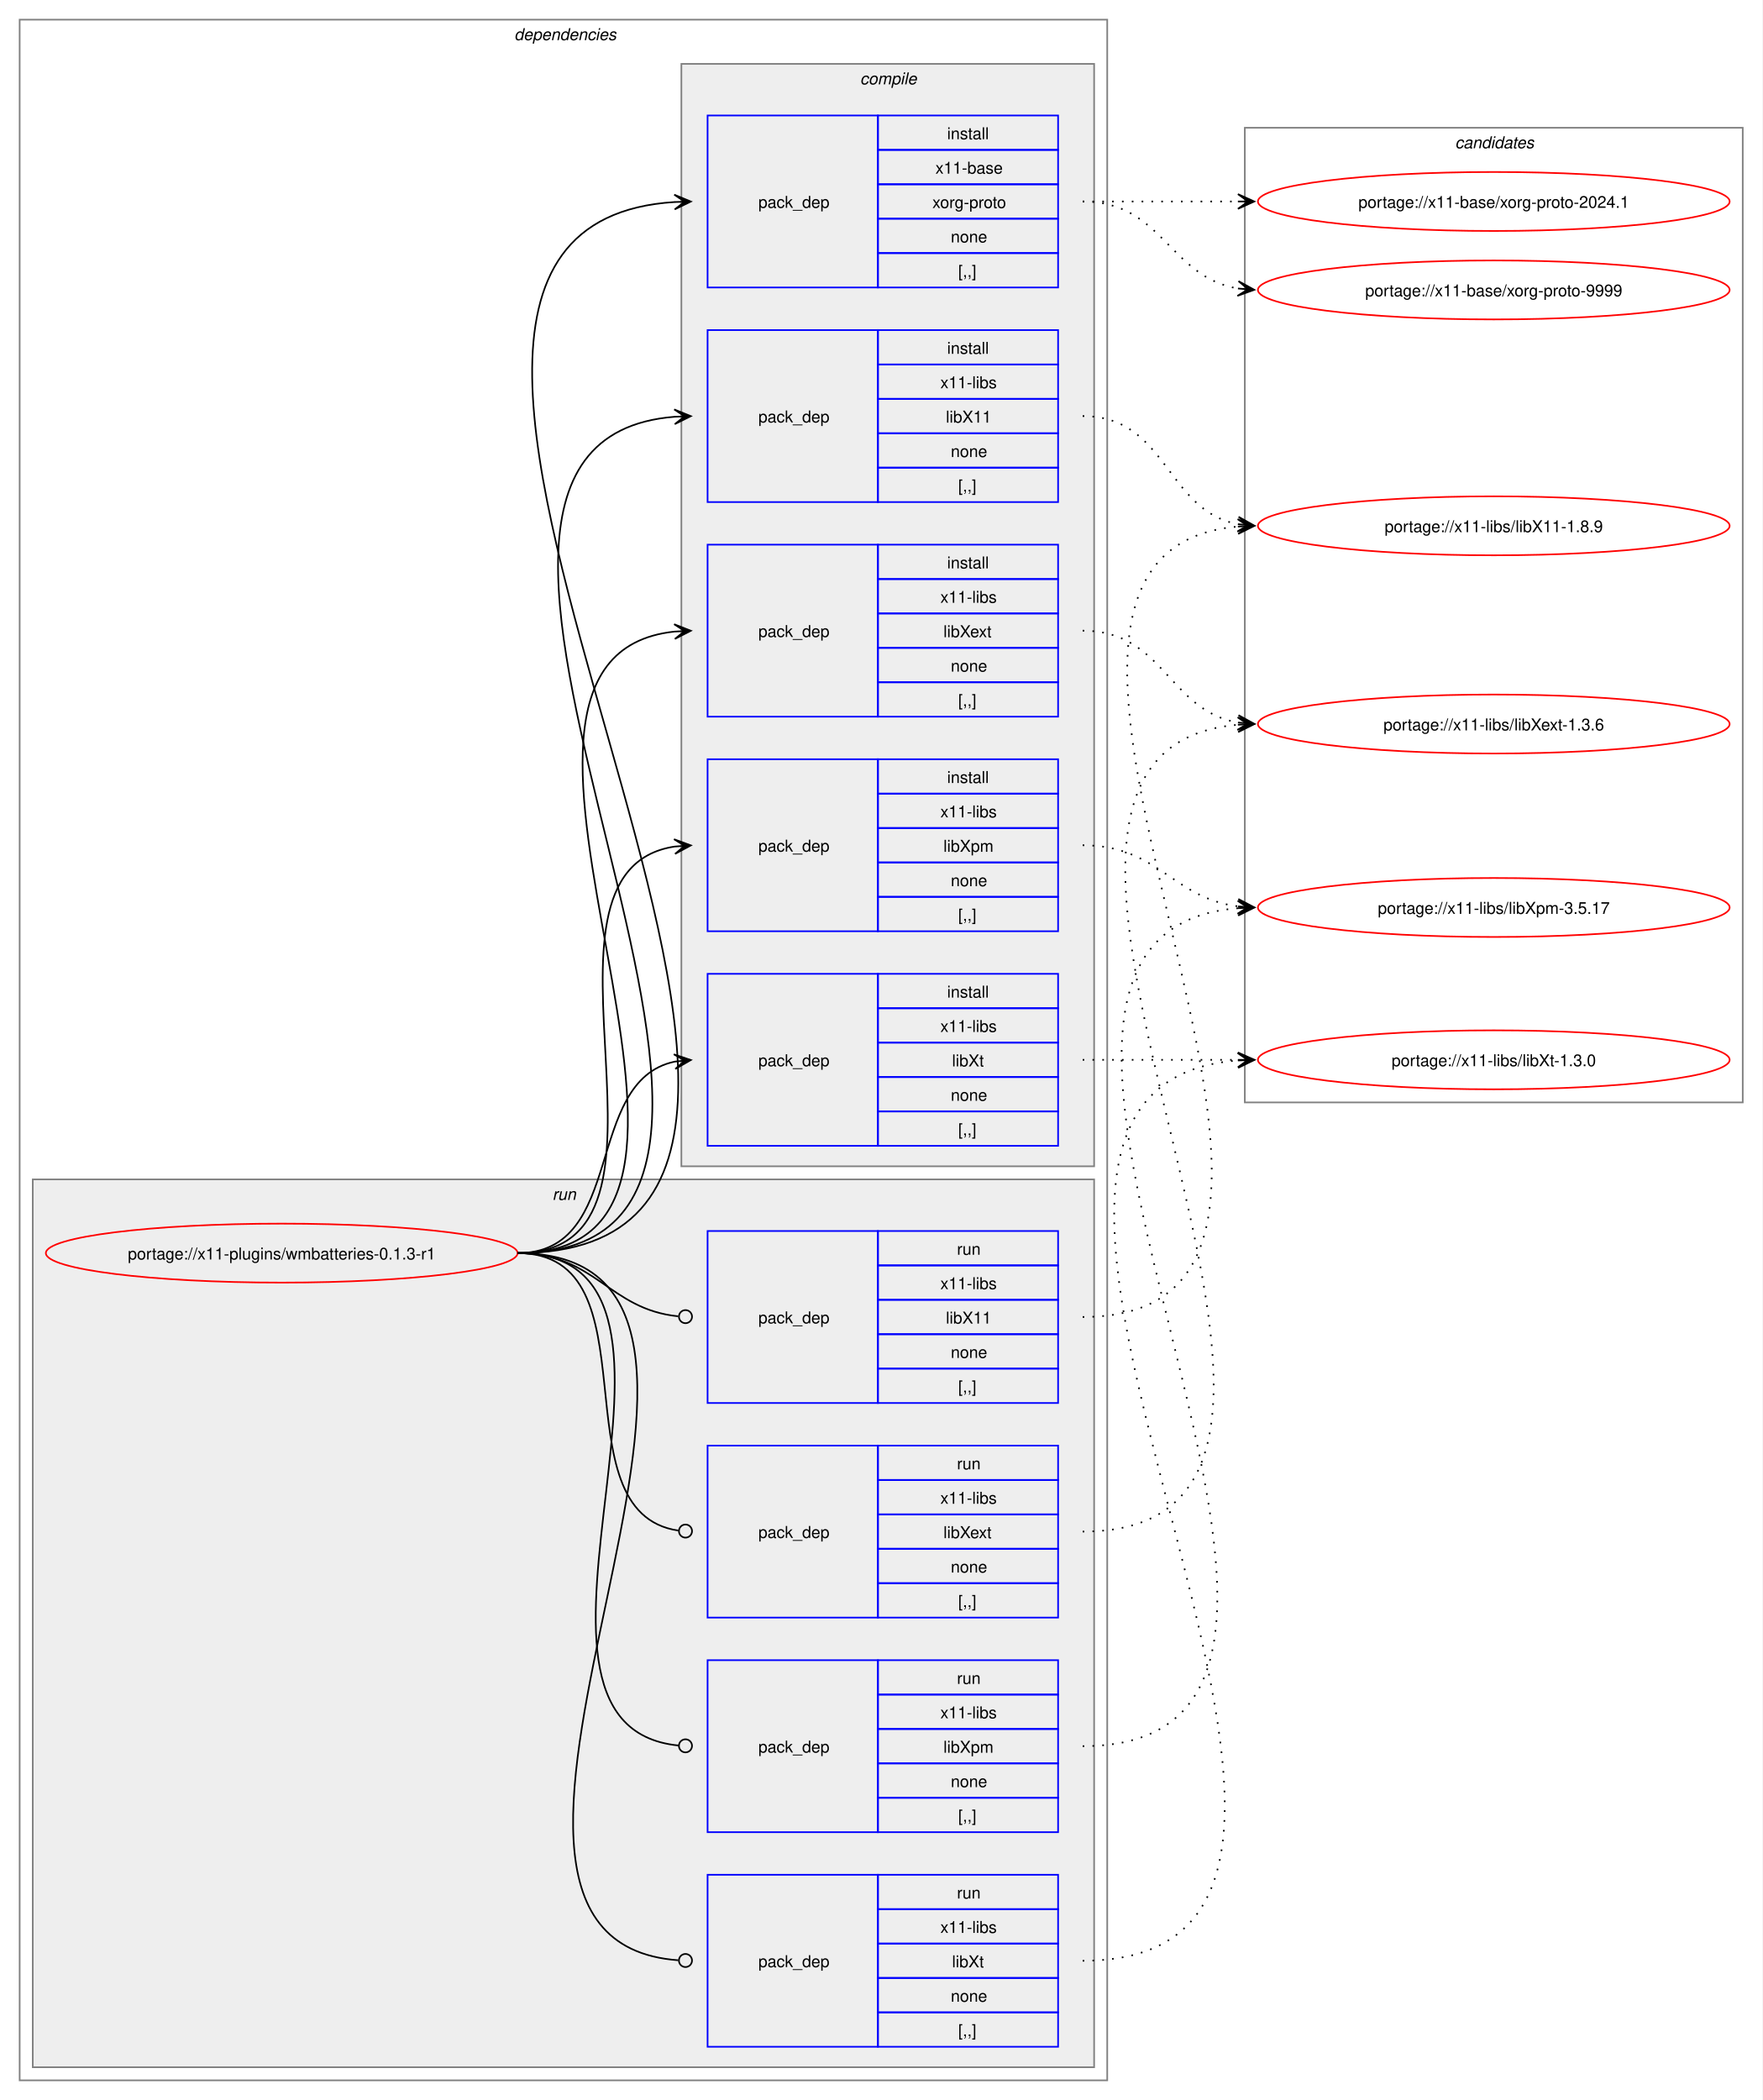
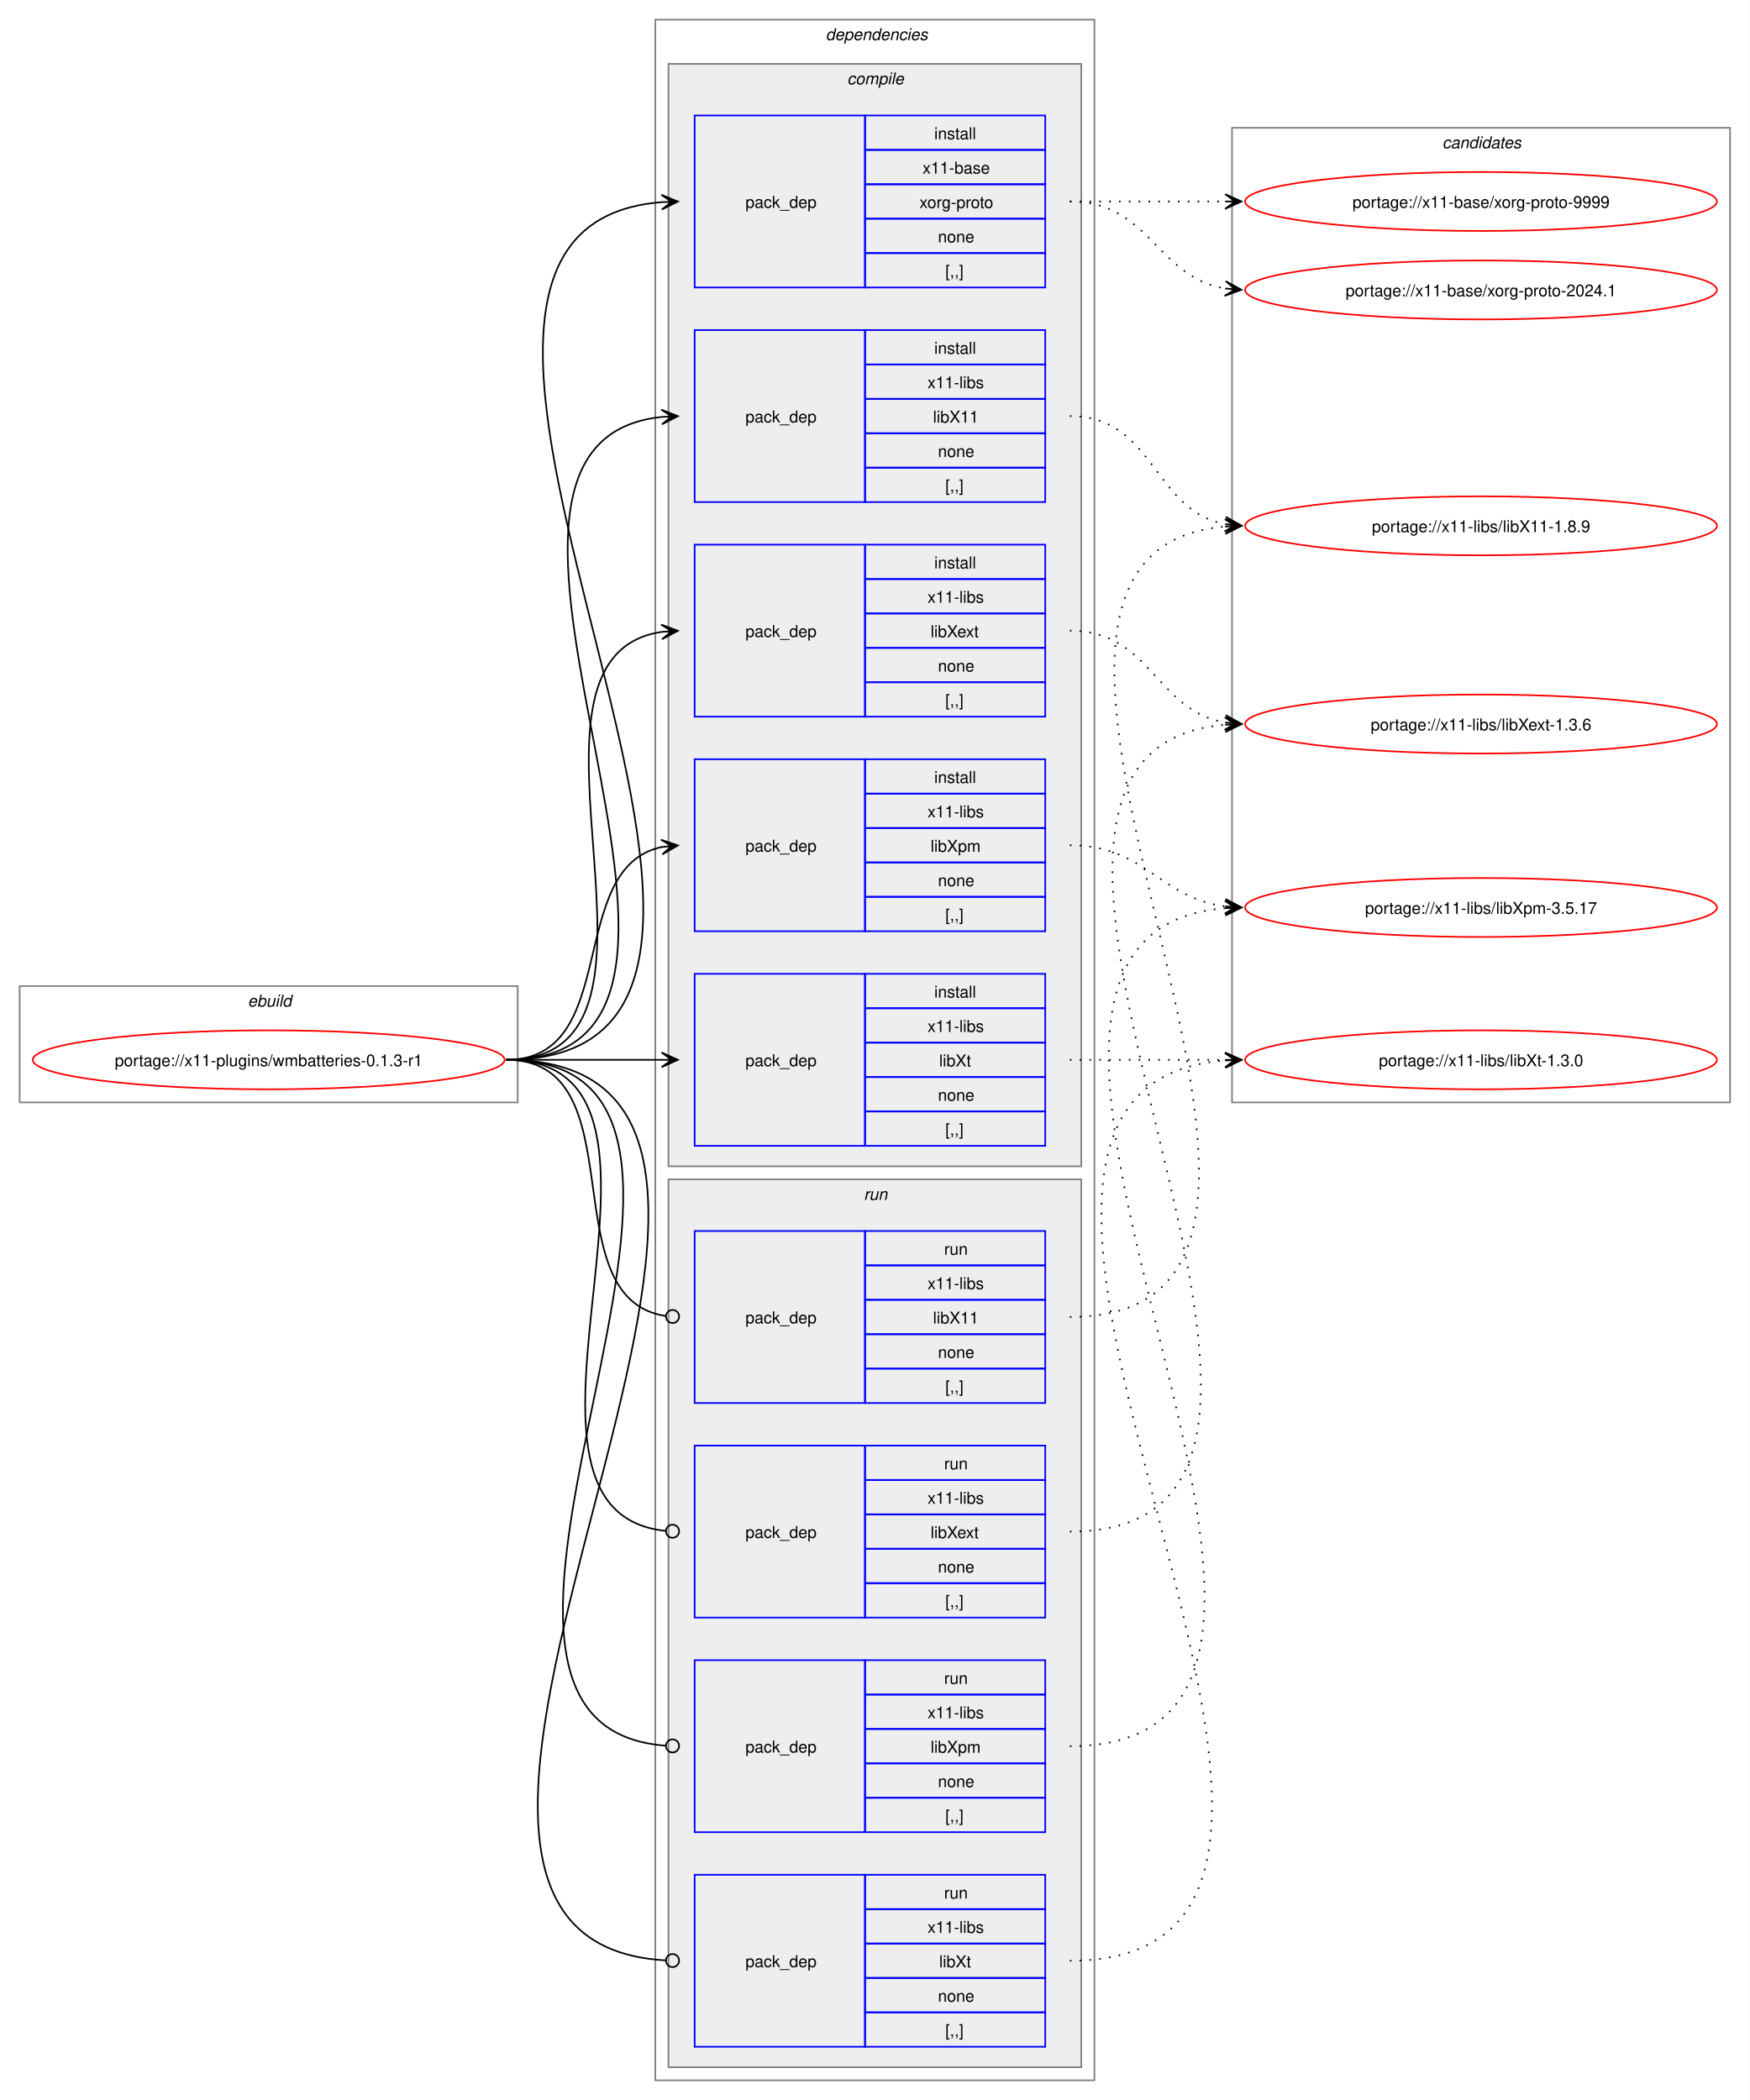
- <svg xmlns="http://www.w3.org/2000/svg" xmlns:xlink="http://www.w3.org/1999/xlink" width="1076pt" height="1282pt" viewBox="0.00 0.00 1076.00 1282.00">
+ <svg xmlns="http://www.w3.org/2000/svg" xmlns:xlink="http://www.w3.org/1999/xlink" width="1068pt" height="1282pt" viewBox="0.00 0.00 1068.00 1282.00">
  <g id="graph0" class="graph" transform="scale(1 1) rotate(0) translate(4 1278)">
-     <polygon fill="white" stroke="none" points="-4,4 -4,-1278 1072,-1278 1072,4 -4,4" />
+     <polygon fill="white" stroke="none" points="-4,4 -4,-1278 1064,-1278 1064,4 -4,4" />
+     <g id="clust1" class="cluster">
+       <polygon fill="none" stroke="gray" points="8,-605 8,-676 312,-676 312,-605 8,-605" />
+       <text text-anchor="start" x="147.25" y="-663.5" font-family="Helvetica,sans-Serif" font-style="italic" font-size="10.00">ebuild</text>
+     </g>
    <g id="clust2" class="cluster">
-       <polygon fill="none" stroke="gray" points="8,-8 8,-1266 672,-1266 672,-8 8,-8" />
-       <text text-anchor="start" x="310" y="-1253.5" font-family="Helvetica,sans-Serif" font-style="italic" font-size="10.00">dependencies</text>
+       <polygon fill="none" stroke="gray" points="396,-8 396,-1266 664,-1266 664,-8 396,-8" />
+       <text text-anchor="start" x="500" y="-1253.5" font-family="Helvetica,sans-Serif" font-style="italic" font-size="10.00">dependencies</text>
+     </g>
+     <g id="clust3" class="cluster">
+       <polygon fill="#eeeeee" stroke="gray" points="404,-566 404,-1239 656,-1239 656,-566 404,-566" />
+       <text text-anchor="start" x="513.12" y="-1226.5" font-family="Helvetica,sans-Serif" font-style="italic" font-size="10.00">compile</text>
    </g>
    <g id="clust10" class="cluster">
-       <polygon fill="#eeeeee" stroke="gray" points="16,-16 16,-558 664,-558 664,-16 16,-16" />
-       <text text-anchor="start" x="333.25" y="-545.5" font-family="Helvetica,sans-Serif" font-style="italic" font-size="10.00">run</text>
-     </g>
-     <g id="clust3" class="cluster">
-       <polygon fill="#eeeeee" stroke="gray" points="412,-566 412,-1239 664,-1239 664,-566 412,-566" />
-       <text text-anchor="start" x="521.12" y="-1226.5" font-family="Helvetica,sans-Serif" font-style="italic" font-size="10.00">compile</text>
+       <polygon fill="#eeeeee" stroke="gray" points="404,-16 404,-558 656,-558 656,-16 404,-16" />
+       <text text-anchor="start" x="523.25" y="-545.5" font-family="Helvetica,sans-Serif" font-style="italic" font-size="10.00">run</text>
    </g>
    <g id="clust15" class="cluster">
-       <polygon fill="none" stroke="gray" points="756,-605 756,-1200 1060,-1200 1060,-605 756,-605" />
-       <text text-anchor="start" x="884.38" y="-1187.5" font-family="Helvetica,sans-Serif" font-style="italic" font-size="10.00">candidates</text>
+       <polygon fill="none" stroke="gray" points="748,-605 748,-1200 1052,-1200 1052,-605 748,-605" />
+       <text text-anchor="start" x="876.38" y="-1187.5" font-family="Helvetica,sans-Serif" font-style="italic" font-size="10.00">candidates</text>
    </g>
    <g id="node1" class="node">
      <g id="a_node1">
        <a xlink:href="../x11-plugins/wmbatteries-0.1.3-r1.svg" xlink:title="portage://x11-plugins/wmbatteries-0.1.3-r1">
-           <ellipse fill="none" stroke="red" cx="168" cy="-513" rx="144" ry="18" />
-           <text text-anchor="middle" x="168" y="-509.12" font-family="Helvetica,sans-Serif" font-size="10.00">portage://x11-plugins/wmbatteries-0.1.3-r1</text>
+           <ellipse fill="none" stroke="red" cx="160" cy="-631" rx="144" ry="18" />
+           <text text-anchor="middle" x="160" y="-627.12" font-family="Helvetica,sans-Serif" font-size="10.00">portage://x11-plugins/wmbatteries-0.1.3-r1</text>
        </a>
      </g>
    </g>
    <g id="node2" class="node">
-       <polygon fill="none" stroke="blue" points="428,-1102.5 428,-1207.5 532,-1207.5 532,-1102.5 428,-1102.5" />
-       <text text-anchor="start" x="459" y="-1151.12" font-family="Helvetica,sans-Serif" font-size="10.00">pack_dep</text>
-       <polygon fill="none" stroke="blue" points="532,-1186.5 532,-1207.5 642,-1207.5 642,-1186.5 532,-1186.5" />
-       <text text-anchor="start" x="574.25" y="-1193" font-family="Helvetica,sans-Serif" font-size="10.00">install</text>
-       <polygon fill="none" stroke="blue" points="532,-1165.5 532,-1186.5 642,-1186.5 642,-1165.5 532,-1165.5" />
-       <text text-anchor="start" x="567.12" y="-1172" font-family="Helvetica,sans-Serif" font-size="10.00">x11-base</text>
-       <polygon fill="none" stroke="blue" points="532,-1144.5 532,-1165.5 642,-1165.5 642,-1144.5 532,-1144.5" />
-       <text text-anchor="start" x="565.25" y="-1151" font-family="Helvetica,sans-Serif" font-size="10.00">xorg-proto</text>
-       <polygon fill="none" stroke="blue" points="532,-1123.5 532,-1144.5 642,-1144.5 642,-1123.5 532,-1123.5" />
-       <text text-anchor="start" x="576.5" y="-1130" font-family="Helvetica,sans-Serif" font-size="10.00">none</text>
-       <polygon fill="none" stroke="blue" points="532,-1102.5 532,-1123.5 642,-1123.5 642,-1102.5 532,-1102.5" />
-       <text text-anchor="start" x="581" y="-1109" font-family="Helvetica,sans-Serif" font-size="10.00">[,,]</text>
+       <polygon fill="none" stroke="blue" points="420,-1102.5 420,-1207.5 524,-1207.5 524,-1102.5 420,-1102.5" />
+       <text text-anchor="start" x="451" y="-1151.12" font-family="Helvetica,sans-Serif" font-size="10.00">pack_dep</text>
+       <polygon fill="none" stroke="blue" points="524,-1186.5 524,-1207.5 634,-1207.5 634,-1186.5 524,-1186.5" />
+       <text text-anchor="start" x="566.25" y="-1193" font-family="Helvetica,sans-Serif" font-size="10.00">install</text>
+       <polygon fill="none" stroke="blue" points="524,-1165.5 524,-1186.5 634,-1186.5 634,-1165.5 524,-1165.5" />
+       <text text-anchor="start" x="559.12" y="-1172" font-family="Helvetica,sans-Serif" font-size="10.00">x11-base</text>
+       <polygon fill="none" stroke="blue" points="524,-1144.5 524,-1165.5 634,-1165.5 634,-1144.5 524,-1144.5" />
+       <text text-anchor="start" x="557.25" y="-1151" font-family="Helvetica,sans-Serif" font-size="10.00">xorg-proto</text>
+       <polygon fill="none" stroke="blue" points="524,-1123.5 524,-1144.5 634,-1144.5 634,-1123.5 524,-1123.5" />
+       <text text-anchor="start" x="568.5" y="-1130" font-family="Helvetica,sans-Serif" font-size="10.00">none</text>
+       <polygon fill="none" stroke="blue" points="524,-1102.5 524,-1123.5 634,-1123.5 634,-1102.5 524,-1102.5" />
+       <text text-anchor="start" x="573" y="-1109" font-family="Helvetica,sans-Serif" font-size="10.00">[,,]</text>
    </g>
    <g id="edge1" class="edge">
-       <path fill="none" stroke="black" d="M312,-513C597.46,-513 142.03,-1138.18 407.95,-1154.67" />
-       <polygon fill="black" stroke="black" points="417.78,-1154.96 407.65,-1159.16 414,-1154.85 407.79,-1154.66 407.79,-1154.66 407.79,-1154.66 414,-1154.85 407.92,-1150.17 417.78,-1154.96" />
+       <path fill="none" stroke="black" d="M305,-631C538.78,-631 185.13,-1138.25 399.98,-1154.6" />
+       <polygon fill="black" stroke="black" points="409.78,-1154.96 399.62,-1159.09 406,-1154.82 399.79,-1154.59 399.79,-1154.59 399.79,-1154.59 406,-1154.82 399.95,-1150.09 409.78,-1154.96" />
    </g>
    <g id="node3" class="node">
-       <polygon fill="none" stroke="blue" points="428,-971.5 428,-1076.5 532,-1076.5 532,-971.5 428,-971.5" />
-       <text text-anchor="start" x="459" y="-1020.12" font-family="Helvetica,sans-Serif" font-size="10.00">pack_dep</text>
-       <polygon fill="none" stroke="blue" points="532,-1055.5 532,-1076.5 642,-1076.5 642,-1055.5 532,-1055.5" />
-       <text text-anchor="start" x="574.25" y="-1062" font-family="Helvetica,sans-Serif" font-size="10.00">install</text>
-       <polygon fill="none" stroke="blue" points="532,-1034.5 532,-1055.5 642,-1055.5 642,-1034.5 532,-1034.5" />
-       <text text-anchor="start" x="570.12" y="-1041" font-family="Helvetica,sans-Serif" font-size="10.00">x11-libs</text>
-       <polygon fill="none" stroke="blue" points="532,-1013.5 532,-1034.5 642,-1034.5 642,-1013.5 532,-1013.5" />
-       <text text-anchor="start" x="573.5" y="-1020" font-family="Helvetica,sans-Serif" font-size="10.00">libX11</text>
-       <polygon fill="none" stroke="blue" points="532,-992.5 532,-1013.5 642,-1013.5 642,-992.5 532,-992.5" />
-       <text text-anchor="start" x="576.5" y="-999" font-family="Helvetica,sans-Serif" font-size="10.00">none</text>
-       <polygon fill="none" stroke="blue" points="532,-971.5 532,-992.5 642,-992.5 642,-971.5 532,-971.5" />
-       <text text-anchor="start" x="581" y="-978" font-family="Helvetica,sans-Serif" font-size="10.00">[,,]</text>
+       <polygon fill="none" stroke="blue" points="420,-971.5 420,-1076.5 524,-1076.5 524,-971.5 420,-971.5" />
+       <text text-anchor="start" x="451" y="-1020.12" font-family="Helvetica,sans-Serif" font-size="10.00">pack_dep</text>
+       <polygon fill="none" stroke="blue" points="524,-1055.5 524,-1076.5 634,-1076.5 634,-1055.5 524,-1055.5" />
+       <text text-anchor="start" x="566.25" y="-1062" font-family="Helvetica,sans-Serif" font-size="10.00">install</text>
+       <polygon fill="none" stroke="blue" points="524,-1034.5 524,-1055.5 634,-1055.5 634,-1034.5 524,-1034.5" />
+       <text text-anchor="start" x="562.12" y="-1041" font-family="Helvetica,sans-Serif" font-size="10.00">x11-libs</text>
+       <polygon fill="none" stroke="blue" points="524,-1013.5 524,-1034.5 634,-1034.5 634,-1013.5 524,-1013.5" />
+       <text text-anchor="start" x="565.5" y="-1020" font-family="Helvetica,sans-Serif" font-size="10.00">libX11</text>
+       <polygon fill="none" stroke="blue" points="524,-992.5 524,-1013.5 634,-1013.5 634,-992.5 524,-992.5" />
+       <text text-anchor="start" x="568.5" y="-999" font-family="Helvetica,sans-Serif" font-size="10.00">none</text>
+       <polygon fill="none" stroke="blue" points="524,-971.5 524,-992.5 634,-992.5 634,-971.5 524,-971.5" />
+       <text text-anchor="start" x="573" y="-978" font-family="Helvetica,sans-Serif" font-size="10.00">[,,]</text>
    </g>
    <g id="edge2" class="edge">
-       <path fill="none" stroke="black" d="M312,-513C540.18,-513 198.66,-1007.17 407.93,-1023.58" />
-       <polygon fill="black" stroke="black" points="417.78,-1023.95 407.62,-1028.07 414,-1023.81 407.79,-1023.58 407.79,-1023.58 407.79,-1023.58 414,-1023.81 407.96,-1019.08 417.78,-1023.95" />
+       <path fill="none" stroke="black" d="M305,-631C482.02,-631 240.88,-1007.29 399.94,-1023.46" />
+       <polygon fill="black" stroke="black" points="409.78,-1023.94 399.58,-1027.95 406.01,-1023.76 399.79,-1023.46 399.79,-1023.46 399.79,-1023.46 406.01,-1023.76 400.01,-1018.96 409.78,-1023.94" />
    </g>
    <g id="node4" class="node">
-       <polygon fill="none" stroke="blue" points="428,-840.5 428,-945.5 532,-945.5 532,-840.5 428,-840.5" />
-       <text text-anchor="start" x="459" y="-889.12" font-family="Helvetica,sans-Serif" font-size="10.00">pack_dep</text>
-       <polygon fill="none" stroke="blue" points="532,-924.5 532,-945.5 642,-945.5 642,-924.5 532,-924.5" />
-       <text text-anchor="start" x="574.25" y="-931" font-family="Helvetica,sans-Serif" font-size="10.00">install</text>
-       <polygon fill="none" stroke="blue" points="532,-903.5 532,-924.5 642,-924.5 642,-903.5 532,-903.5" />
-       <text text-anchor="start" x="570.12" y="-910" font-family="Helvetica,sans-Serif" font-size="10.00">x11-libs</text>
-       <polygon fill="none" stroke="blue" points="532,-882.5 532,-903.5 642,-903.5 642,-882.5 532,-882.5" />
-       <text text-anchor="start" x="572" y="-889" font-family="Helvetica,sans-Serif" font-size="10.00">libXext</text>
-       <polygon fill="none" stroke="blue" points="532,-861.5 532,-882.5 642,-882.5 642,-861.5 532,-861.5" />
-       <text text-anchor="start" x="576.5" y="-868" font-family="Helvetica,sans-Serif" font-size="10.00">none</text>
-       <polygon fill="none" stroke="blue" points="532,-840.5 532,-861.5 642,-861.5 642,-840.5 532,-840.5" />
-       <text text-anchor="start" x="581" y="-847" font-family="Helvetica,sans-Serif" font-size="10.00">[,,]</text>
+       <polygon fill="none" stroke="blue" points="420,-840.5 420,-945.5 524,-945.5 524,-840.5 420,-840.5" />
+       <text text-anchor="start" x="451" y="-889.12" font-family="Helvetica,sans-Serif" font-size="10.00">pack_dep</text>
+       <polygon fill="none" stroke="blue" points="524,-924.5 524,-945.5 634,-945.5 634,-924.5 524,-924.5" />
+       <text text-anchor="start" x="566.25" y="-931" font-family="Helvetica,sans-Serif" font-size="10.00">install</text>
+       <polygon fill="none" stroke="blue" points="524,-903.5 524,-924.5 634,-924.5 634,-903.5 524,-903.5" />
+       <text text-anchor="start" x="562.12" y="-910" font-family="Helvetica,sans-Serif" font-size="10.00">x11-libs</text>
+       <polygon fill="none" stroke="blue" points="524,-882.5 524,-903.5 634,-903.5 634,-882.5 524,-882.5" />
+       <text text-anchor="start" x="564" y="-889" font-family="Helvetica,sans-Serif" font-size="10.00">libXext</text>
+       <polygon fill="none" stroke="blue" points="524,-861.5 524,-882.5 634,-882.5 634,-861.5 524,-861.5" />
+       <text text-anchor="start" x="568.5" y="-868" font-family="Helvetica,sans-Serif" font-size="10.00">none</text>
+       <polygon fill="none" stroke="blue" points="524,-840.5 524,-861.5 634,-861.5 634,-840.5 524,-840.5" />
+       <text text-anchor="start" x="573" y="-847" font-family="Helvetica,sans-Serif" font-size="10.00">[,,]</text>
    </g>
    <g id="edge3" class="edge">
-       <path fill="none" stroke="black" d="M312,-513C483.52,-513 254.29,-876.12 407.8,-892.43" />
-       <polygon fill="black" stroke="black" points="417.78,-892.94 407.57,-896.93 414.01,-892.75 407.8,-892.43 407.8,-892.43 407.8,-892.43 414.01,-892.75 408.02,-887.94 417.78,-892.94" />
+       <path fill="none" stroke="black" d="M305,-631C426.69,-631 294.2,-876.88 400,-892.25" />
+       <polygon fill="black" stroke="black" points="409.78,-892.92 399.5,-896.72 406.01,-892.66 399.81,-892.24 399.81,-892.24 399.81,-892.24 406.01,-892.66 400.11,-887.75 409.78,-892.92" />
    </g>
    <g id="node5" class="node">
-       <polygon fill="none" stroke="blue" points="428,-709.5 428,-814.5 532,-814.5 532,-709.5 428,-709.5" />
-       <text text-anchor="start" x="459" y="-758.12" font-family="Helvetica,sans-Serif" font-size="10.00">pack_dep</text>
-       <polygon fill="none" stroke="blue" points="532,-793.5 532,-814.5 642,-814.5 642,-793.5 532,-793.5" />
-       <text text-anchor="start" x="574.25" y="-800" font-family="Helvetica,sans-Serif" font-size="10.00">install</text>
-       <polygon fill="none" stroke="blue" points="532,-772.5 532,-793.5 642,-793.5 642,-772.5 532,-772.5" />
-       <text text-anchor="start" x="570.12" y="-779" font-family="Helvetica,sans-Serif" font-size="10.00">x11-libs</text>
-       <polygon fill="none" stroke="blue" points="532,-751.5 532,-772.5 642,-772.5 642,-751.5 532,-751.5" />
-       <text text-anchor="start" x="572" y="-758" font-family="Helvetica,sans-Serif" font-size="10.00">libXpm</text>
-       <polygon fill="none" stroke="blue" points="532,-730.5 532,-751.5 642,-751.5 642,-730.5 532,-730.5" />
-       <text text-anchor="start" x="576.5" y="-737" font-family="Helvetica,sans-Serif" font-size="10.00">none</text>
-       <polygon fill="none" stroke="blue" points="532,-709.5 532,-730.5 642,-730.5 642,-709.5 532,-709.5" />
-       <text text-anchor="start" x="581" y="-716" font-family="Helvetica,sans-Serif" font-size="10.00">[,,]</text>
+       <polygon fill="none" stroke="blue" points="420,-709.5 420,-814.5 524,-814.5 524,-709.5 420,-709.5" />
+       <text text-anchor="start" x="451" y="-758.12" font-family="Helvetica,sans-Serif" font-size="10.00">pack_dep</text>
+       <polygon fill="none" stroke="blue" points="524,-793.5 524,-814.5 634,-814.5 634,-793.5 524,-793.5" />
+       <text text-anchor="start" x="566.25" y="-800" font-family="Helvetica,sans-Serif" font-size="10.00">install</text>
+       <polygon fill="none" stroke="blue" points="524,-772.5 524,-793.5 634,-793.5 634,-772.5 524,-772.5" />
+       <text text-anchor="start" x="562.12" y="-779" font-family="Helvetica,sans-Serif" font-size="10.00">x11-libs</text>
+       <polygon fill="none" stroke="blue" points="524,-751.5 524,-772.5 634,-772.5 634,-751.5 524,-751.5" />
+       <text text-anchor="start" x="564" y="-758" font-family="Helvetica,sans-Serif" font-size="10.00">libXpm</text>
+       <polygon fill="none" stroke="blue" points="524,-730.5 524,-751.5 634,-751.5 634,-730.5 524,-730.5" />
+       <text text-anchor="start" x="568.5" y="-737" font-family="Helvetica,sans-Serif" font-size="10.00">none</text>
+       <polygon fill="none" stroke="blue" points="524,-709.5 524,-730.5 634,-730.5 634,-709.5 524,-709.5" />
+       <text text-anchor="start" x="573" y="-716" font-family="Helvetica,sans-Serif" font-size="10.00">[,,]</text>
    </g>
    <g id="edge4" class="edge">
-       <path fill="none" stroke="black" d="M312,-513C428.45,-513 307.16,-745.74 407.82,-761.19" />
-       <polygon fill="black" stroke="black" points="417.78,-761.91 407.49,-765.68 414.01,-761.64 407.81,-761.19 407.81,-761.19 407.81,-761.19 414.01,-761.64 408.13,-756.71 417.78,-761.91" />
+       <path fill="none" stroke="black" d="M305,-631C375.95,-631 340.39,-748.55 400.11,-760.95" />
+       <polygon fill="black" stroke="black" points="409.79,-761.88 399.4,-765.4 406.02,-761.52 399.83,-760.92 399.83,-760.92 399.83,-760.92 406.02,-761.52 400.27,-756.44 409.79,-761.88" />
    </g>
    <g id="node6" class="node">
-       <polygon fill="none" stroke="blue" points="428,-578.5 428,-683.5 532,-683.5 532,-578.5 428,-578.5" />
-       <text text-anchor="start" x="459" y="-627.12" font-family="Helvetica,sans-Serif" font-size="10.00">pack_dep</text>
-       <polygon fill="none" stroke="blue" points="532,-662.5 532,-683.5 642,-683.5 642,-662.5 532,-662.5" />
-       <text text-anchor="start" x="574.25" y="-669" font-family="Helvetica,sans-Serif" font-size="10.00">install</text>
-       <polygon fill="none" stroke="blue" points="532,-641.5 532,-662.5 642,-662.5 642,-641.5 532,-641.5" />
-       <text text-anchor="start" x="570.12" y="-648" font-family="Helvetica,sans-Serif" font-size="10.00">x11-libs</text>
-       <polygon fill="none" stroke="blue" points="532,-620.5 532,-641.5 642,-641.5 642,-620.5 532,-620.5" />
-       <text text-anchor="start" x="577.25" y="-627" font-family="Helvetica,sans-Serif" font-size="10.00">libXt</text>
-       <polygon fill="none" stroke="blue" points="532,-599.5 532,-620.5 642,-620.5 642,-599.5 532,-599.5" />
-       <text text-anchor="start" x="576.5" y="-606" font-family="Helvetica,sans-Serif" font-size="10.00">none</text>
-       <polygon fill="none" stroke="blue" points="532,-578.5 532,-599.5 642,-599.5 642,-578.5 532,-578.5" />
-       <text text-anchor="start" x="581" y="-585" font-family="Helvetica,sans-Serif" font-size="10.00">[,,]</text>
+       <polygon fill="none" stroke="blue" points="420,-578.5 420,-683.5 524,-683.5 524,-578.5 420,-578.5" />
+       <text text-anchor="start" x="451" y="-627.12" font-family="Helvetica,sans-Serif" font-size="10.00">pack_dep</text>
+       <polygon fill="none" stroke="blue" points="524,-662.5 524,-683.5 634,-683.5 634,-662.5 524,-662.5" />
+       <text text-anchor="start" x="566.25" y="-669" font-family="Helvetica,sans-Serif" font-size="10.00">install</text>
+       <polygon fill="none" stroke="blue" points="524,-641.5 524,-662.5 634,-662.5 634,-641.5 524,-641.5" />
+       <text text-anchor="start" x="562.12" y="-648" font-family="Helvetica,sans-Serif" font-size="10.00">x11-libs</text>
+       <polygon fill="none" stroke="blue" points="524,-620.5 524,-641.5 634,-641.5 634,-620.5 524,-620.5" />
+       <text text-anchor="start" x="569.25" y="-627" font-family="Helvetica,sans-Serif" font-size="10.00">libXt</text>
+       <polygon fill="none" stroke="blue" points="524,-599.5 524,-620.5 634,-620.5 634,-599.5 524,-599.5" />
+       <text text-anchor="start" x="568.5" y="-606" font-family="Helvetica,sans-Serif" font-size="10.00">none</text>
+       <polygon fill="none" stroke="blue" points="524,-578.5 524,-599.5 634,-599.5 634,-578.5 524,-578.5" />
+       <text text-anchor="start" x="573" y="-585" font-family="Helvetica,sans-Serif" font-size="10.00">[,,]</text>
    </g>
    <g id="edge5" class="edge">
-       <path fill="none" stroke="black" d="M312,-513C378.79,-513 351.79,-618.01 407.95,-629.91" />
-       <polygon fill="black" stroke="black" points="417.79,-630.88 407.39,-634.37 414.02,-630.51 407.84,-629.9 407.84,-629.9 407.84,-629.9 414.02,-630.51 408.28,-625.42 417.79,-630.88" />
+       <path fill="none" stroke="black" d="M305,-631C348.25,-631 361.72,-631 400.08,-631" />
+       <polygon fill="black" stroke="black" points="409.78,-631 399.78,-635.5 406,-631 399.78,-631 399.78,-631 399.78,-631 406,-631 399.78,-626.5 409.78,-631" />
    </g>
    <g id="node7" class="node">
-       <polygon fill="none" stroke="blue" points="428,-421.5 428,-526.5 532,-526.5 532,-421.5 428,-421.5" />
-       <text text-anchor="start" x="459" y="-470.12" font-family="Helvetica,sans-Serif" font-size="10.00">pack_dep</text>
-       <polygon fill="none" stroke="blue" points="532,-505.5 532,-526.5 642,-526.5 642,-505.5 532,-505.5" />
-       <text text-anchor="start" x="580.25" y="-512" font-family="Helvetica,sans-Serif" font-size="10.00">run</text>
-       <polygon fill="none" stroke="blue" points="532,-484.5 532,-505.5 642,-505.5 642,-484.5 532,-484.5" />
-       <text text-anchor="start" x="570.12" y="-491" font-family="Helvetica,sans-Serif" font-size="10.00">x11-libs</text>
-       <polygon fill="none" stroke="blue" points="532,-463.5 532,-484.5 642,-484.5 642,-463.5 532,-463.5" />
-       <text text-anchor="start" x="573.5" y="-470" font-family="Helvetica,sans-Serif" font-size="10.00">libX11</text>
-       <polygon fill="none" stroke="blue" points="532,-442.5 532,-463.5 642,-463.5 642,-442.5 532,-442.5" />
-       <text text-anchor="start" x="576.5" y="-449" font-family="Helvetica,sans-Serif" font-size="10.00">none</text>
-       <polygon fill="none" stroke="blue" points="532,-421.5 532,-442.5 642,-442.5 642,-421.5 532,-421.5" />
-       <text text-anchor="start" x="581" y="-428" font-family="Helvetica,sans-Serif" font-size="10.00">[,,]</text>
+       <polygon fill="none" stroke="blue" points="420,-421.5 420,-526.5 524,-526.5 524,-421.5 420,-421.5" />
+       <text text-anchor="start" x="451" y="-470.12" font-family="Helvetica,sans-Serif" font-size="10.00">pack_dep</text>
+       <polygon fill="none" stroke="blue" points="524,-505.5 524,-526.5 634,-526.5 634,-505.5 524,-505.5" />
+       <text text-anchor="start" x="572.25" y="-512" font-family="Helvetica,sans-Serif" font-size="10.00">run</text>
+       <polygon fill="none" stroke="blue" points="524,-484.5 524,-505.5 634,-505.5 634,-484.5 524,-484.5" />
+       <text text-anchor="start" x="562.12" y="-491" font-family="Helvetica,sans-Serif" font-size="10.00">x11-libs</text>
+       <polygon fill="none" stroke="blue" points="524,-463.5 524,-484.5 634,-484.5 634,-463.5 524,-463.5" />
+       <text text-anchor="start" x="565.5" y="-470" font-family="Helvetica,sans-Serif" font-size="10.00">libX11</text>
+       <polygon fill="none" stroke="blue" points="524,-442.5 524,-463.5 634,-463.5 634,-442.5 524,-442.5" />
+       <text text-anchor="start" x="568.5" y="-449" font-family="Helvetica,sans-Serif" font-size="10.00">none</text>
+       <polygon fill="none" stroke="blue" points="524,-421.5 524,-442.5 634,-442.5 634,-421.5 524,-421.5" />
+       <text text-anchor="start" x="573" y="-428" font-family="Helvetica,sans-Serif" font-size="10.00">[,,]</text>
    </g>
    <g id="edge6" class="edge">
-       <path fill="none" stroke="black" d="M312,-513C359.45,-513 367.49,-478.72 410.01,-474.44" />
-       <ellipse fill="none" stroke="black" cx="414.51" cy="-474.22" rx="4" ry="4" />
+       <path fill="none" stroke="black" d="M305,-631C386.07,-631 331.24,-485.44 402.22,-474.63" />
+       <ellipse fill="none" stroke="black" cx="406.51" cy="-474.32" rx="4" ry="4" />
    </g>
    <g id="node8" class="node">
-       <polygon fill="none" stroke="blue" points="428,-290.5 428,-395.5 532,-395.5 532,-290.5 428,-290.5" />
-       <text text-anchor="start" x="459" y="-339.12" font-family="Helvetica,sans-Serif" font-size="10.00">pack_dep</text>
-       <polygon fill="none" stroke="blue" points="532,-374.5 532,-395.5 642,-395.5 642,-374.5 532,-374.5" />
-       <text text-anchor="start" x="580.25" y="-381" font-family="Helvetica,sans-Serif" font-size="10.00">run</text>
-       <polygon fill="none" stroke="blue" points="532,-353.5 532,-374.5 642,-374.5 642,-353.5 532,-353.5" />
-       <text text-anchor="start" x="570.12" y="-360" font-family="Helvetica,sans-Serif" font-size="10.00">x11-libs</text>
-       <polygon fill="none" stroke="blue" points="532,-332.5 532,-353.5 642,-353.5 642,-332.5 532,-332.5" />
-       <text text-anchor="start" x="572" y="-339" font-family="Helvetica,sans-Serif" font-size="10.00">libXext</text>
-       <polygon fill="none" stroke="blue" points="532,-311.5 532,-332.5 642,-332.5 642,-311.5 532,-311.5" />
-       <text text-anchor="start" x="576.5" y="-318" font-family="Helvetica,sans-Serif" font-size="10.00">none</text>
-       <polygon fill="none" stroke="blue" points="532,-290.5 532,-311.5 642,-311.5 642,-290.5 532,-290.5" />
-       <text text-anchor="start" x="581" y="-297" font-family="Helvetica,sans-Serif" font-size="10.00">[,,]</text>
+       <polygon fill="none" stroke="blue" points="420,-290.5 420,-395.5 524,-395.5 524,-290.5 420,-290.5" />
+       <text text-anchor="start" x="451" y="-339.12" font-family="Helvetica,sans-Serif" font-size="10.00">pack_dep</text>
+       <polygon fill="none" stroke="blue" points="524,-374.5 524,-395.5 634,-395.5 634,-374.5 524,-374.5" />
+       <text text-anchor="start" x="572.25" y="-381" font-family="Helvetica,sans-Serif" font-size="10.00">run</text>
+       <polygon fill="none" stroke="blue" points="524,-353.5 524,-374.5 634,-374.5 634,-353.5 524,-353.5" />
+       <text text-anchor="start" x="562.12" y="-360" font-family="Helvetica,sans-Serif" font-size="10.00">x11-libs</text>
+       <polygon fill="none" stroke="blue" points="524,-332.5 524,-353.5 634,-353.5 634,-332.5 524,-332.5" />
+       <text text-anchor="start" x="564" y="-339" font-family="Helvetica,sans-Serif" font-size="10.00">libXext</text>
+       <polygon fill="none" stroke="blue" points="524,-311.5 524,-332.5 634,-332.5 634,-311.5 524,-311.5" />
+       <text text-anchor="start" x="568.5" y="-318" font-family="Helvetica,sans-Serif" font-size="10.00">none</text>
+       <polygon fill="none" stroke="blue" points="524,-290.5 524,-311.5 634,-311.5 634,-290.5 524,-290.5" />
+       <text text-anchor="start" x="573" y="-297" font-family="Helvetica,sans-Serif" font-size="10.00">[,,]</text>
    </g>
    <g id="edge7" class="edge">
-       <path fill="none" stroke="black" d="M312,-513C398.14,-513 334.56,-354.74 410.17,-343.62" />
-       <ellipse fill="none" stroke="black" cx="414.51" cy="-343.31" rx="4" ry="4" />
+       <path fill="none" stroke="black" d="M305,-631C438.33,-631 281.95,-355.79 402.26,-343.43" />
+       <ellipse fill="none" stroke="black" cx="406.51" cy="-343.22" rx="4" ry="4" />
    </g>
    <g id="node9" class="node">
-       <polygon fill="none" stroke="blue" points="428,-159.5 428,-264.5 532,-264.5 532,-159.5 428,-159.5" />
-       <text text-anchor="start" x="459" y="-208.12" font-family="Helvetica,sans-Serif" font-size="10.00">pack_dep</text>
-       <polygon fill="none" stroke="blue" points="532,-243.5 532,-264.5 642,-264.5 642,-243.5 532,-243.5" />
-       <text text-anchor="start" x="580.25" y="-250" font-family="Helvetica,sans-Serif" font-size="10.00">run</text>
-       <polygon fill="none" stroke="blue" points="532,-222.5 532,-243.5 642,-243.5 642,-222.5 532,-222.5" />
-       <text text-anchor="start" x="570.12" y="-229" font-family="Helvetica,sans-Serif" font-size="10.00">x11-libs</text>
-       <polygon fill="none" stroke="blue" points="532,-201.5 532,-222.5 642,-222.5 642,-201.5 532,-201.5" />
-       <text text-anchor="start" x="572" y="-208" font-family="Helvetica,sans-Serif" font-size="10.00">libXpm</text>
-       <polygon fill="none" stroke="blue" points="532,-180.5 532,-201.5 642,-201.5 642,-180.5 532,-180.5" />
-       <text text-anchor="start" x="576.5" y="-187" font-family="Helvetica,sans-Serif" font-size="10.00">none</text>
-       <polygon fill="none" stroke="blue" points="532,-159.5 532,-180.5 642,-180.5 642,-159.5 532,-159.5" />
-       <text text-anchor="start" x="581" y="-166" font-family="Helvetica,sans-Serif" font-size="10.00">[,,]</text>
+       <polygon fill="none" stroke="blue" points="420,-159.5 420,-264.5 524,-264.5 524,-159.5 420,-159.5" />
+       <text text-anchor="start" x="451" y="-208.12" font-family="Helvetica,sans-Serif" font-size="10.00">pack_dep</text>
+       <polygon fill="none" stroke="blue" points="524,-243.5 524,-264.5 634,-264.5 634,-243.5 524,-243.5" />
+       <text text-anchor="start" x="572.25" y="-250" font-family="Helvetica,sans-Serif" font-size="10.00">run</text>
+       <polygon fill="none" stroke="blue" points="524,-222.5 524,-243.5 634,-243.5 634,-222.5 524,-222.5" />
+       <text text-anchor="start" x="562.12" y="-229" font-family="Helvetica,sans-Serif" font-size="10.00">x11-libs</text>
+       <polygon fill="none" stroke="blue" points="524,-201.5 524,-222.5 634,-222.5 634,-201.5 524,-201.5" />
+       <text text-anchor="start" x="564" y="-208" font-family="Helvetica,sans-Serif" font-size="10.00">libXpm</text>
+       <polygon fill="none" stroke="blue" points="524,-180.5 524,-201.5 634,-201.5 634,-180.5 524,-180.5" />
+       <text text-anchor="start" x="568.5" y="-187" font-family="Helvetica,sans-Serif" font-size="10.00">none</text>
+       <polygon fill="none" stroke="blue" points="524,-159.5 524,-180.5 634,-180.5 634,-159.5 524,-159.5" />
+       <text text-anchor="start" x="573" y="-166" font-family="Helvetica,sans-Serif" font-size="10.00">[,,]</text>
    </g>
    <g id="edge8" class="edge">
-       <path fill="none" stroke="black" d="M312,-513C450.93,-513 284.48,-224.79 410.28,-212.41" />
-       <ellipse fill="none" stroke="black" cx="414.5" cy="-212.21" rx="4" ry="4" />
+       <path fill="none" stroke="black" d="M305,-631C493.99,-631 227.75,-225.39 402.08,-212.32" />
+       <ellipse fill="none" stroke="black" cx="406.5" cy="-212.16" rx="4" ry="4" />
    </g>
    <g id="node10" class="node">
-       <polygon fill="none" stroke="blue" points="428,-28.5 428,-133.5 532,-133.5 532,-28.5 428,-28.5" />
-       <text text-anchor="start" x="459" y="-77.12" font-family="Helvetica,sans-Serif" font-size="10.00">pack_dep</text>
-       <polygon fill="none" stroke="blue" points="532,-112.5 532,-133.5 642,-133.5 642,-112.5 532,-112.5" />
-       <text text-anchor="start" x="580.25" y="-119" font-family="Helvetica,sans-Serif" font-size="10.00">run</text>
-       <polygon fill="none" stroke="blue" points="532,-91.5 532,-112.5 642,-112.5 642,-91.5 532,-91.5" />
-       <text text-anchor="start" x="570.12" y="-98" font-family="Helvetica,sans-Serif" font-size="10.00">x11-libs</text>
-       <polygon fill="none" stroke="blue" points="532,-70.5 532,-91.5 642,-91.5 642,-70.5 532,-70.5" />
-       <text text-anchor="start" x="577.25" y="-77" font-family="Helvetica,sans-Serif" font-size="10.00">libXt</text>
-       <polygon fill="none" stroke="blue" points="532,-49.5 532,-70.5 642,-70.5 642,-49.5 532,-49.5" />
-       <text text-anchor="start" x="576.5" y="-56" font-family="Helvetica,sans-Serif" font-size="10.00">none</text>
-       <polygon fill="none" stroke="blue" points="532,-28.5 532,-49.5 642,-49.5 642,-28.5 532,-28.5" />
-       <text text-anchor="start" x="581" y="-35" font-family="Helvetica,sans-Serif" font-size="10.00">[,,]</text>
+       <polygon fill="none" stroke="blue" points="420,-28.5 420,-133.5 524,-133.5 524,-28.5 420,-28.5" />
+       <text text-anchor="start" x="451" y="-77.12" font-family="Helvetica,sans-Serif" font-size="10.00">pack_dep</text>
+       <polygon fill="none" stroke="blue" points="524,-112.5 524,-133.5 634,-133.5 634,-112.5 524,-112.5" />
+       <text text-anchor="start" x="572.25" y="-119" font-family="Helvetica,sans-Serif" font-size="10.00">run</text>
+       <polygon fill="none" stroke="blue" points="524,-91.5 524,-112.5 634,-112.5 634,-91.5 524,-91.5" />
+       <text text-anchor="start" x="562.12" y="-98" font-family="Helvetica,sans-Serif" font-size="10.00">x11-libs</text>
+       <polygon fill="none" stroke="blue" points="524,-70.5 524,-91.5 634,-91.5 634,-70.5 524,-70.5" />
+       <text text-anchor="start" x="569.25" y="-77" font-family="Helvetica,sans-Serif" font-size="10.00">libXt</text>
+       <polygon fill="none" stroke="blue" points="524,-49.5 524,-70.5 634,-70.5 634,-49.5 524,-49.5" />
+       <text text-anchor="start" x="568.5" y="-56" font-family="Helvetica,sans-Serif" font-size="10.00">none</text>
+       <polygon fill="none" stroke="blue" points="524,-28.5 524,-49.5 634,-49.5 634,-28.5 524,-28.5" />
+       <text text-anchor="start" x="573" y="-35" font-family="Helvetica,sans-Serif" font-size="10.00">[,,]</text>
    </g>
    <g id="edge9" class="edge">
-       <path fill="none" stroke="black" d="M312,-513C506.71,-513 230.1,-94.39 410.08,-81.31" />
-       <ellipse fill="none" stroke="black" cx="414.5" cy="-81.16" rx="4" ry="4" />
+       <path fill="none" stroke="black" d="M305,-631C550.9,-631 171.53,-94.35 402.17,-81.24" />
+       <ellipse fill="none" stroke="black" cx="406.5" cy="-81.12" rx="4" ry="4" />
    </g>
    <g id="node11" class="node">
      <g id="a_node11">
        <a xlink:href="../x11-base/xorg-proto-9999.svg" xlink:title="portage://x11-base/xorg-proto-9999">
-           <ellipse fill="none" stroke="red" cx="908" cy="-1101" rx="144" ry="18" />
-           <text text-anchor="middle" x="908" y="-1097.12" font-family="Helvetica,sans-Serif" font-size="10.00">portage://x11-base/xorg-proto-9999</text>
+           <ellipse fill="none" stroke="red" cx="900" cy="-1155" rx="144" ry="18" />
+           <text text-anchor="middle" x="900" y="-1151.12" font-family="Helvetica,sans-Serif" font-size="10.00">portage://x11-base/xorg-proto-9999</text>
        </a>
      </g>
    </g>
    <g id="edge10" class="edge">
-       <path fill="none" stroke="black" stroke-dasharray="1,5" d="M657,-1155C705.95,-1155 709.8,-1108.72 752.05,-1101.85" />
-       <polygon fill="black" stroke="black" points="761.79,-1101.09 752.16,-1106.35 758.01,-1101.39 751.82,-1101.87 751.82,-1101.87 751.82,-1101.87 758.01,-1101.39 751.47,-1097.38 761.79,-1101.09" />
+       <path fill="none" stroke="black" stroke-dasharray="1,5" d="M649,-1155C692.25,-1155 705.72,-1155 744.08,-1155" />
+       <polygon fill="black" stroke="black" points="753.78,-1155 743.78,-1159.5 750,-1155 743.78,-1155 743.78,-1155 743.78,-1155 750,-1155 743.78,-1150.5 753.78,-1155" />
    </g>
    <g id="node12" class="node">
      <g id="a_node12">
        <a xlink:href="../x11-base/xorg-proto-2024.1.svg" xlink:title="portage://x11-base/xorg-proto-2024.1">
-           <ellipse fill="none" stroke="red" cx="908" cy="-1155" rx="144" ry="18" />
-           <text text-anchor="middle" x="908" y="-1151.12" font-family="Helvetica,sans-Serif" font-size="10.00">portage://x11-base/xorg-proto-2024.1</text>
+           <ellipse fill="none" stroke="red" cx="900" cy="-1101" rx="144" ry="18" />
+           <text text-anchor="middle" x="900" y="-1097.12" font-family="Helvetica,sans-Serif" font-size="10.00">portage://x11-base/xorg-proto-2024.1</text>
        </a>
      </g>
    </g>
    <g id="edge11" class="edge">
-       <path fill="none" stroke="black" stroke-dasharray="1,5" d="M657,-1155C700.25,-1155 713.72,-1155 752.08,-1155" />
-       <polygon fill="black" stroke="black" points="761.78,-1155 751.78,-1159.5 758,-1155 751.78,-1155 751.78,-1155 751.78,-1155 758,-1155 751.78,-1150.5 761.78,-1155" />
+       <path fill="none" stroke="black" stroke-dasharray="1,5" d="M649,-1155C697.95,-1155 701.8,-1108.72 744.05,-1101.85" />
+       <polygon fill="black" stroke="black" points="753.79,-1101.09 744.16,-1106.35 750.01,-1101.39 743.82,-1101.87 743.82,-1101.87 743.82,-1101.87 750.01,-1101.39 743.47,-1097.38 753.79,-1101.09" />
    </g>
    <g id="node13" class="node">
      <g id="a_node13">
        <a xlink:href="../x11-libs/libX11-1.8.9.svg" xlink:title="portage://x11-libs/libX11-1.8.9">
-           <ellipse fill="none" stroke="red" cx="908" cy="-957" rx="144" ry="18" />
-           <text text-anchor="middle" x="908" y="-953.12" font-family="Helvetica,sans-Serif" font-size="10.00">portage://x11-libs/libX11-1.8.9</text>
+           <ellipse fill="none" stroke="red" cx="900" cy="-957" rx="144" ry="18" />
+           <text text-anchor="middle" x="900" y="-953.12" font-family="Helvetica,sans-Serif" font-size="10.00">portage://x11-libs/libX11-1.8.9</text>
        </a>
      </g>
    </g>
    <g id="edge12" class="edge">
-       <path fill="none" stroke="black" stroke-dasharray="1,5" d="M657,-1024C708.71,-1024 707.74,-966.33 751.83,-958" />
-       <polygon fill="black" stroke="black" points="761.79,-957.11 752.23,-962.48 758.02,-957.45 751.83,-958 751.83,-958 751.83,-958 758.02,-957.45 751.43,-953.52 761.79,-957.11" />
+       <path fill="none" stroke="black" stroke-dasharray="1,5" d="M649,-1024C700.71,-1024 699.74,-966.33 743.83,-958" />
+       <polygon fill="black" stroke="black" points="753.79,-957.11 744.23,-962.48 750.02,-957.45 743.83,-958 743.83,-958 743.83,-958 750.02,-957.45 743.43,-953.52 753.79,-957.11" />
    </g>
    <g id="node14" class="node">
      <g id="a_node14">
        <a xlink:href="../x11-libs/libXext-1.3.6.svg" xlink:title="portage://x11-libs/libXext-1.3.6">
-           <ellipse fill="none" stroke="red" cx="908" cy="-836" rx="144" ry="18" />
-           <text text-anchor="middle" x="908" y="-832.12" font-family="Helvetica,sans-Serif" font-size="10.00">portage://x11-libs/libXext-1.3.6</text>
+           <ellipse fill="none" stroke="red" cx="900" cy="-836" rx="144" ry="18" />
+           <text text-anchor="middle" x="900" y="-832.12" font-family="Helvetica,sans-Serif" font-size="10.00">portage://x11-libs/libXext-1.3.6</text>
        </a>
      </g>
    </g>
    <g id="edge13" class="edge">
-       <path fill="none" stroke="black" stroke-dasharray="1,5" d="M657,-893C706.52,-893 709.36,-844.15 751.95,-836.9" />
-       <polygon fill="black" stroke="black" points="761.79,-836.1 752.18,-841.39 758.02,-836.4 751.82,-836.91 751.82,-836.91 751.82,-836.91 758.02,-836.4 751.45,-832.42 761.79,-836.1" />
+       <path fill="none" stroke="black" stroke-dasharray="1,5" d="M649,-893C698.52,-893 701.36,-844.15 743.95,-836.9" />
+       <polygon fill="black" stroke="black" points="753.79,-836.1 744.18,-841.39 750.02,-836.4 743.82,-836.91 743.82,-836.91 743.82,-836.91 750.02,-836.4 743.45,-832.42 753.79,-836.1" />
    </g>
    <g id="node15" class="node">
      <g id="a_node15">
        <a xlink:href="../x11-libs/libXpm-3.5.17.svg" xlink:title="portage://x11-libs/libXpm-3.5.17">
-           <ellipse fill="none" stroke="red" cx="908" cy="-724" rx="144" ry="18" />
-           <text text-anchor="middle" x="908" y="-720.12" font-family="Helvetica,sans-Serif" font-size="10.00">portage://x11-libs/libXpm-3.5.17</text>
+           <ellipse fill="none" stroke="red" cx="900" cy="-724" rx="144" ry="18" />
+           <text text-anchor="middle" x="900" y="-720.12" font-family="Helvetica,sans-Serif" font-size="10.00">portage://x11-libs/libXpm-3.5.17</text>
        </a>
      </g>
    </g>
    <g id="edge14" class="edge">
-       <path fill="none" stroke="black" stroke-dasharray="1,5" d="M657,-762C703.14,-762 711.76,-729.71 752.04,-724.66" />
-       <polygon fill="black" stroke="black" points="761.78,-724.07 752.07,-729.17 758.01,-724.3 751.8,-724.67 751.8,-724.67 751.8,-724.67 758.01,-724.3 751.53,-720.18 761.78,-724.07" />
+       <path fill="none" stroke="black" stroke-dasharray="1,5" d="M649,-762C695.14,-762 703.76,-729.71 744.04,-724.66" />
+       <polygon fill="black" stroke="black" points="753.78,-724.07 744.07,-729.17 750.01,-724.3 743.8,-724.67 743.8,-724.67 743.8,-724.67 750.01,-724.3 743.53,-720.18 753.78,-724.07" />
    </g>
    <g id="node16" class="node">
      <g id="a_node16">
        <a xlink:href="../x11-libs/libXt-1.3.0.svg" xlink:title="portage://x11-libs/libXt-1.3.0">
-           <ellipse fill="none" stroke="red" cx="908" cy="-631" rx="144" ry="18" />
-           <text text-anchor="middle" x="908" y="-627.12" font-family="Helvetica,sans-Serif" font-size="10.00">portage://x11-libs/libXt-1.3.0</text>
+           <ellipse fill="none" stroke="red" cx="900" cy="-631" rx="144" ry="18" />
+           <text text-anchor="middle" x="900" y="-627.12" font-family="Helvetica,sans-Serif" font-size="10.00">portage://x11-libs/libXt-1.3.0</text>
        </a>
      </g>
    </g>
    <g id="edge15" class="edge">
-       <path fill="none" stroke="black" stroke-dasharray="1,5" d="M657,-631C700.25,-631 713.72,-631 752.08,-631" />
-       <polygon fill="black" stroke="black" points="761.78,-631 751.78,-635.5 758,-631 751.78,-631 751.78,-631 751.78,-631 758,-631 751.78,-626.5 761.78,-631" />
+       <path fill="none" stroke="black" stroke-dasharray="1,5" d="M649,-631C692.25,-631 705.72,-631 744.08,-631" />
+       <polygon fill="black" stroke="black" points="753.78,-631 743.78,-635.5 750,-631 743.78,-631 743.78,-631 743.78,-631 750,-631 743.78,-626.5 753.78,-631" />
    </g>
    <g id="edge16" class="edge">
-       <path fill="none" stroke="black" stroke-dasharray="1,5" d="M657,-474C872.91,-474 554.78,-940.17 751.92,-956.56" />
-       <polygon fill="black" stroke="black" points="761.78,-956.95 751.61,-961.05 758,-956.8 751.79,-956.55 751.79,-956.55 751.79,-956.55 758,-956.8 751.97,-952.06 761.78,-956.95" />
+       <path fill="none" stroke="black" stroke-dasharray="1,5" d="M649,-474C864.91,-474 546.78,-940.17 743.92,-956.56" />
+       <polygon fill="black" stroke="black" points="753.78,-956.95 743.61,-961.05 750,-956.8 743.79,-956.55 743.79,-956.55 743.79,-956.55 750,-956.8 743.97,-952.06 753.78,-956.95" />
    </g>
    <g id="edge17" class="edge">
-       <path fill="none" stroke="black" stroke-dasharray="1,5" d="M657,-343C877.29,-343 550.41,-819.29 752,-835.57" />
-       <polygon fill="black" stroke="black" points="761.78,-835.95 751.62,-840.06 758,-835.81 751.79,-835.56 751.79,-835.56 751.79,-835.56 758,-835.81 751.96,-831.07 761.78,-835.95" />
+       <path fill="none" stroke="black" stroke-dasharray="1,5" d="M649,-343C869.29,-343 542.41,-819.29 744,-835.57" />
+       <polygon fill="black" stroke="black" points="753.78,-835.95 743.62,-840.06 750,-835.81 743.79,-835.56 743.79,-835.56 743.79,-835.56 750,-835.81 743.96,-831.07 753.78,-835.95" />
    </g>
    <g id="edge18" class="edge">
-       <path fill="none" stroke="black" stroke-dasharray="1,5" d="M657,-212C885.52,-212 542.37,-707.14 751.91,-723.58" />
-       <polygon fill="black" stroke="black" points="761.78,-723.95 751.62,-728.07 758,-723.81 751.79,-723.58 751.79,-723.58 751.79,-723.58 758,-723.81 751.96,-719.08 761.78,-723.95" />
+       <path fill="none" stroke="black" stroke-dasharray="1,5" d="M649,-212C877.52,-212 534.37,-707.14 743.91,-723.58" />
+       <polygon fill="black" stroke="black" points="753.78,-723.95 743.62,-728.07 750,-723.81 743.79,-723.58 743.79,-723.58 743.79,-723.58 750,-723.81 743.96,-719.08 753.78,-723.95" />
    </g>
    <g id="edge19" class="edge">
-       <path fill="none" stroke="black" stroke-dasharray="1,5" d="M657,-81C902.05,-81 526.15,-613.95 751.8,-630.6" />
-       <polygon fill="black" stroke="black" points="761.78,-630.96 751.63,-635.1 758,-630.82 751.79,-630.6 751.79,-630.6 751.79,-630.6 758,-630.82 751.95,-626.1 761.78,-630.96" />
+       <path fill="none" stroke="black" stroke-dasharray="1,5" d="M649,-81C894.05,-81 518.15,-613.95 743.8,-630.6" />
+       <polygon fill="black" stroke="black" points="753.78,-630.96 743.63,-635.1 750,-630.82 743.79,-630.6 743.79,-630.6 743.79,-630.6 750,-630.82 743.95,-626.1 753.78,-630.96" />
    </g>
  </g>
</svg>
